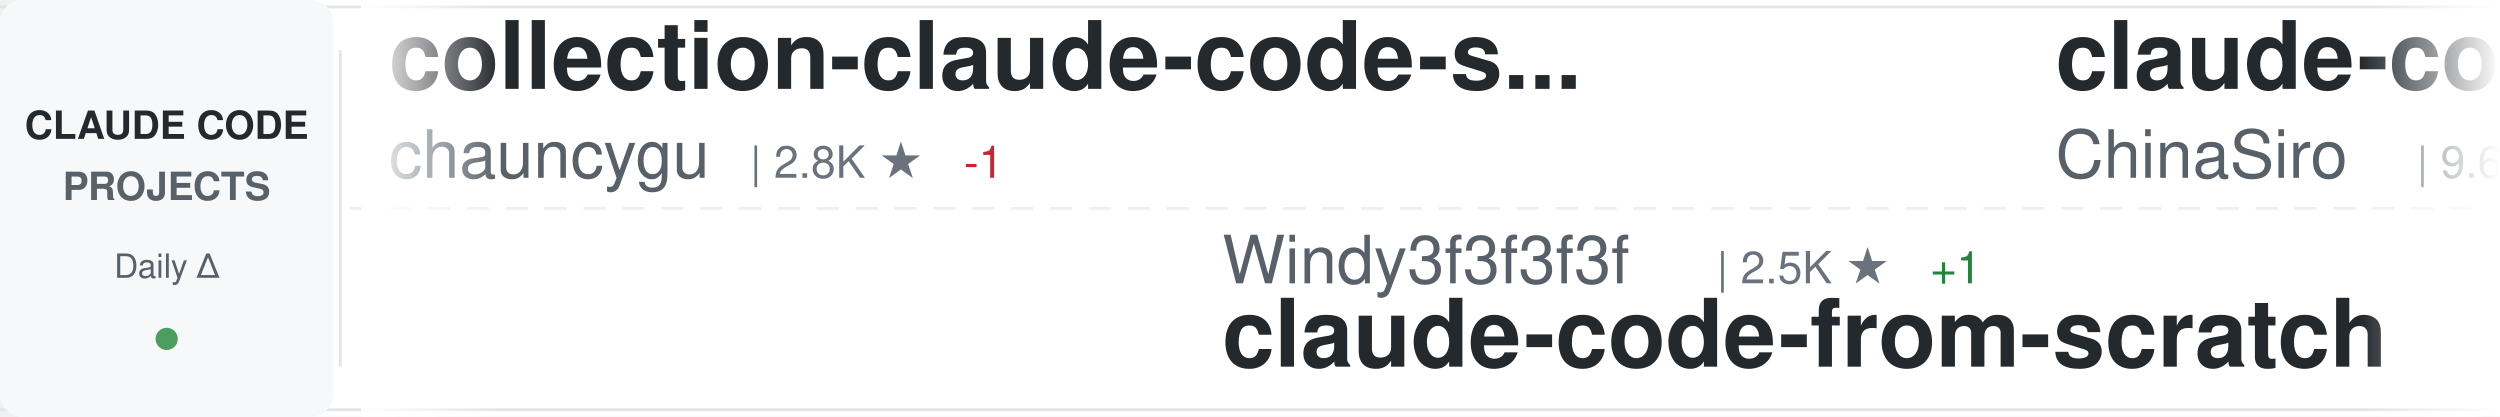
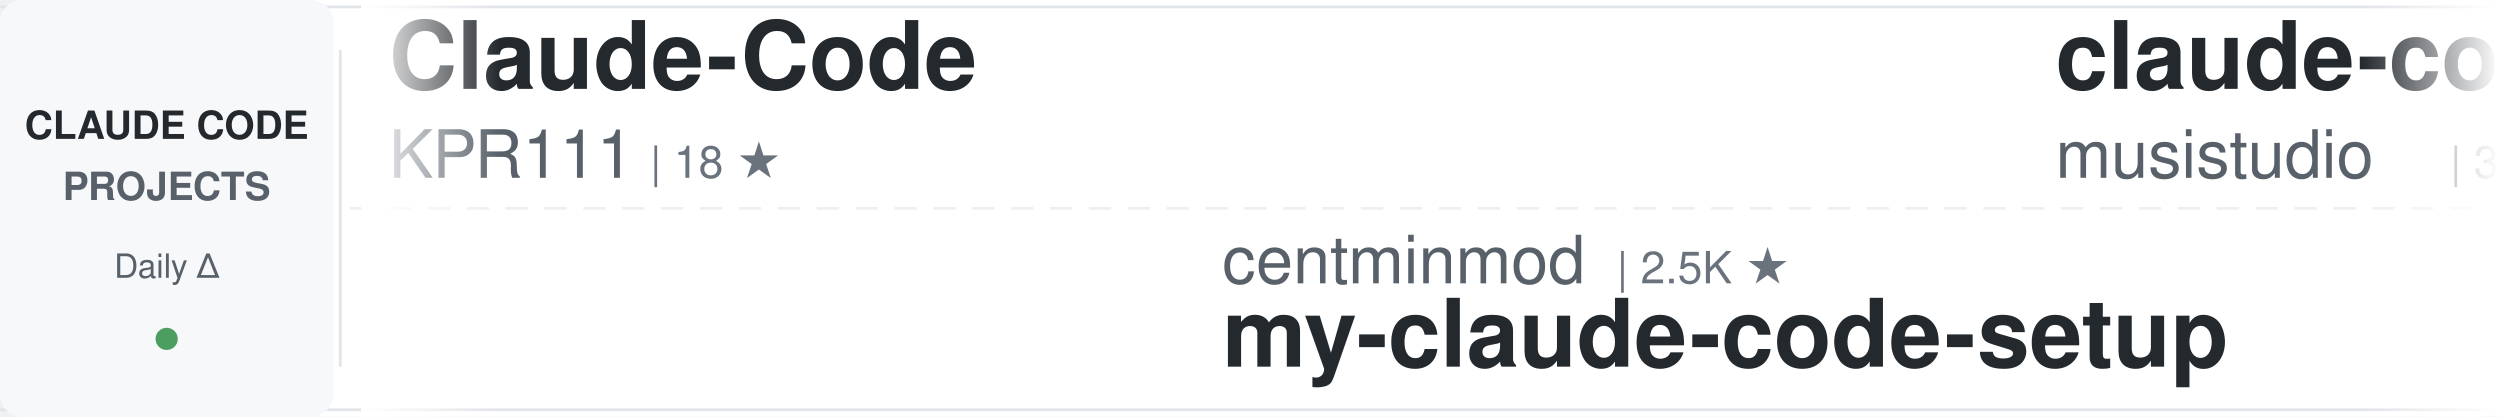
<svg xmlns="http://www.w3.org/2000/svg" width="900" height="150">
  <defs>
    <linearGradient id="awesomeLeftFade" x1="0%" y1="0%" x2="100%" y2="0%">
      <stop offset="0%" style="stop-color:#ffffff;stop-opacity:1" />
      <stop offset="100%" style="stop-color:#ffffff;stop-opacity:0" />
    </linearGradient>
    <linearGradient id="awesomeRightFade" x1="0%" y1="0%" x2="100%" y2="0%">
      <stop offset="0%" style="stop-color:#ffffff;stop-opacity:0" />
      <stop offset="100%" style="stop-color:#ffffff;stop-opacity:1" />
    </linearGradient>
  </defs>
  <rect width="900" height="150" fill="#ffffff" rx="8" />
  <rect x="0" y="2" width="900" height="1" fill="#e1e4e8" />
  <rect x="0" y="147" width="900" height="1" fill="#e1e4e8" />
  <line x1="0" y1="75" x2="900" y2="75" stroke="#e1e4e8" stroke-width="1" stroke-dasharray="8 6" opacity="0.6" />
  <rect x="0" y="0" width="120" height="150" fill="#f6f8fa" rx="8" />
  <text x="60" y="50" font-family="-apple-system, BlinkMacSystemFont, 'Segoe UI', Helvetica, Arial, sans-serif" font-size="14" font-weight="600" fill="#24292e" text-anchor="middle">CLAUDE CODE</text>
  <text x="60" y="72" font-family="-apple-system, BlinkMacSystemFont, 'Segoe UI', Helvetica, Arial, sans-serif" font-size="14" font-weight="600" fill="#586069" text-anchor="middle">PROJECTS</text>
  <text x="60" y="100" font-family="-apple-system, BlinkMacSystemFont, 'Segoe UI', Helvetica, Arial, sans-serif" font-size="12" font-weight="500" fill="#586069" text-anchor="middle">Daily Δ</text>
  <circle cx="60" cy="122" r="4" fill="#22863a" opacity="0.8" />
  <rect x="122" y="18" width="1" height="114" fill="#e1e4e8" />
  <clipPath id="awesomeTickerClip">
    <rect x="130" y="0" width="770" height="150" />
  </clipPath>
  <g clip-path="url(#awesomeTickerClip)">
    <g id="awesomeTickerItems">
      <animateTransform attributeName="transform" attributeType="XML" type="translate" from="0 0" to="-3000 0" dur="54s" repeatCount="indefinite" />
      <g transform="translate(0, 0)">
-         <text x="140" y="32" font-family="-apple-system, BlinkMacSystemFont, 'Segoe UI', Helvetica, Arial, sans-serif" font-size="34" font-weight="600" fill="#24292e">collection-claude-code-s...</text>
-         <text x="140" y="64" font-family="-apple-system, BlinkMacSystemFont, 'Segoe UI', Helvetica, Arial, sans-serif" font-size="24" font-weight="400" fill="#586069">chauncygu</text>
-         <text x="270" y="64" font-family="-apple-system, BlinkMacSystemFont, 'Segoe UI', Helvetica, Arial, sans-serif" font-size="16" font-weight="500" fill="#6a737d">| 2.8K ★</text>
-         <text x="347" y="64" font-family="-apple-system, BlinkMacSystemFont, 'Segoe UI', Helvetica, Arial, sans-serif" font-size="16" font-weight="500" fill="#cb2431"> -1</text>
+         <text x="140" y="32" font-family="-apple-system, BlinkMacSystemFont, 'Segoe UI', Helvetica, Arial, sans-serif" font-size="34" font-weight="600" fill="#24292e">Claude-Code</text>
+         <text x="140" y="64" font-family="-apple-system, BlinkMacSystemFont, 'Segoe UI', Helvetica, Arial, sans-serif" font-size="24" font-weight="400" fill="#586069">KPR111</text>
+         <text x="234" y="64" font-family="-apple-system, BlinkMacSystemFont, 'Segoe UI', Helvetica, Arial, sans-serif" font-size="16" font-weight="500" fill="#6a737d">| 18 ★</text>
      </g>
      <g transform="translate(300, 0)">
-         <text x="140" y="102" font-family="-apple-system, BlinkMacSystemFont, 'Segoe UI', Helvetica, Arial, sans-serif" font-size="24" font-weight="400" fill="#586069">Windy3f3f3f3f</text>
-         <text x="318" y="102" font-family="-apple-system, BlinkMacSystemFont, 'Segoe UI', Helvetica, Arial, sans-serif" font-size="16" font-weight="500" fill="#6a737d">| 2.5K ★</text>
-         <text x="395" y="102" font-family="-apple-system, BlinkMacSystemFont, 'Segoe UI', Helvetica, Arial, sans-serif" font-size="16" font-weight="500" fill="#22863a"> +1</text>
-         <text x="140" y="132" font-family="-apple-system, BlinkMacSystemFont, 'Segoe UI', Helvetica, Arial, sans-serif" font-size="34" font-weight="600" fill="#24292e">claude-code-from-scratch</text>
+         <text x="140" y="102" font-family="-apple-system, BlinkMacSystemFont, 'Segoe UI', Helvetica, Arial, sans-serif" font-size="24" font-weight="400" fill="#586069">centminmod</text>
+         <text x="282" y="102" font-family="-apple-system, BlinkMacSystemFont, 'Segoe UI', Helvetica, Arial, sans-serif" font-size="16" font-weight="500" fill="#6a737d">| 2.5K ★</text>
+         <text x="140" y="132" font-family="-apple-system, BlinkMacSystemFont, 'Segoe UI', Helvetica, Arial, sans-serif" font-size="34" font-weight="600" fill="#24292e">my-claude-code-setup</text>
      </g>
      <g transform="translate(600, 0)">
-         <text x="140" y="32" font-family="-apple-system, BlinkMacSystemFont, 'Segoe UI', Helvetica, Arial, sans-serif" font-size="34" font-weight="600" fill="#24292e">claude-code-sourcemap</text>
-         <text x="140" y="64" font-family="-apple-system, BlinkMacSystemFont, 'Segoe UI', Helvetica, Arial, sans-serif" font-size="24" font-weight="400" fill="#586069">ChinaSiro</text>
-         <text x="270" y="64" font-family="-apple-system, BlinkMacSystemFont, 'Segoe UI', Helvetica, Arial, sans-serif" font-size="16" font-weight="500" fill="#6a737d">| 9.6K ★</text>
-       </g>
-       <g transform="translate(900, 0)">
-         <text x="140" y="102" font-family="-apple-system, BlinkMacSystemFont, 'Segoe UI', Helvetica, Arial, sans-serif" font-size="24" font-weight="400" fill="#586069">anthropics</text>
-         <text x="282" y="102" font-family="-apple-system, BlinkMacSystemFont, 'Segoe UI', Helvetica, Arial, sans-serif" font-size="16" font-weight="500" fill="#6a737d">| 164.2K ★</text>
-         <text x="377" y="102" font-family="-apple-system, BlinkMacSystemFont, 'Segoe UI', Helvetica, Arial, sans-serif" font-size="16" font-weight="500" fill="#22863a"> +48</text>
-         <text x="140" y="132" font-family="-apple-system, BlinkMacSystemFont, 'Segoe UI', Helvetica, Arial, sans-serif" font-size="34" font-weight="600" fill="#24292e">skills</text>
-       </g>
-       <g transform="translate(1200, 0)">
-         <text x="140" y="32" font-family="-apple-system, BlinkMacSystemFont, 'Segoe UI', Helvetica, Arial, sans-serif" font-size="34" font-weight="600" fill="#24292e">claude-code-cli</text>
-         <text x="140" y="64" font-family="-apple-system, BlinkMacSystemFont, 'Segoe UI', Helvetica, Arial, sans-serif" font-size="24" font-weight="400" fill="#586069">huangserva</text>
-         <text x="282" y="64" font-family="-apple-system, BlinkMacSystemFont, 'Segoe UI', Helvetica, Arial, sans-serif" font-size="16" font-weight="500" fill="#6a737d">| 624 ★</text>
-       </g>
-       <g transform="translate(1500, 0)">
-         <text x="140" y="102" font-family="-apple-system, BlinkMacSystemFont, 'Segoe UI', Helvetica, Arial, sans-serif" font-size="24" font-weight="400" fill="#586069">zstmfhy</text>
-         <text x="246" y="102" font-family="-apple-system, BlinkMacSystemFont, 'Segoe UI', Helvetica, Arial, sans-serif" font-size="16" font-weight="500" fill="#6a737d">| 190 ★</text>
-         <text x="140" y="132" font-family="-apple-system, BlinkMacSystemFont, 'Segoe UI', Helvetica, Arial, sans-serif" font-size="34" font-weight="600" fill="#24292e">Claude-code</text>
-       </g>
-       <g transform="translate(1800, 0)">
        <text x="140" y="32" font-family="-apple-system, BlinkMacSystemFont, 'Segoe UI', Helvetica, Arial, sans-serif" font-size="34" font-weight="600" fill="#24292e">claude-code-router</text>
        <text x="140" y="64" font-family="-apple-system, BlinkMacSystemFont, 'Segoe UI', Helvetica, Arial, sans-serif" font-size="24" font-weight="400" fill="#586069">musistudio</text>
        <text x="282" y="64" font-family="-apple-system, BlinkMacSystemFont, 'Segoe UI', Helvetica, Arial, sans-serif" font-size="16" font-weight="500" fill="#6a737d">| 36.2K ★</text>
-         <text x="368" y="64" font-family="-apple-system, BlinkMacSystemFont, 'Segoe UI', Helvetica, Arial, sans-serif" font-size="16" font-weight="500" fill="#22863a"> +1</text>
+       </g>
+       <g transform="translate(900, 0)">
+         <text x="140" y="102" font-family="-apple-system, BlinkMacSystemFont, 'Segoe UI', Helvetica, Arial, sans-serif" font-size="24" font-weight="400" fill="#586069">isboyjc</text>
+         <text x="246" y="102" font-family="-apple-system, BlinkMacSystemFont, 'Segoe UI', Helvetica, Arial, sans-serif" font-size="16" font-weight="500" fill="#6a737d">| 161 ★</text>
+         <text x="140" y="132" font-family="-apple-system, BlinkMacSystemFont, 'Segoe UI', Helvetica, Arial, sans-serif" font-size="34" font-weight="600" fill="#24292e">claude-code</text>
+       </g>
+       <g transform="translate(1200, 0)">
+         <text x="140" y="32" font-family="-apple-system, BlinkMacSystemFont, 'Segoe UI', Helvetica, Arial, sans-serif" font-size="34" font-weight="600" fill="#24292e">claude_code_src</text>
+         <text x="140" y="64" font-family="-apple-system, BlinkMacSystemFont, 'Segoe UI', Helvetica, Arial, sans-serif" font-size="24" font-weight="400" fill="#586069">ponponon</text>
+         <text x="258" y="64" font-family="-apple-system, BlinkMacSystemFont, 'Segoe UI', Helvetica, Arial, sans-serif" font-size="16" font-weight="500" fill="#6a737d">| 2.3K ★</text>
+       </g>
+       <g transform="translate(1500, 0)">
+         <text x="140" y="102" font-family="-apple-system, BlinkMacSystemFont, 'Segoe UI', Helvetica, Arial, sans-serif" font-size="24" font-weight="400" fill="#586069">alex000kim</text>
+         <text x="282" y="102" font-family="-apple-system, BlinkMacSystemFont, 'Segoe UI', Helvetica, Arial, sans-serif" font-size="16" font-weight="500" fill="#6a737d">| 232 ★</text>
+         <text x="350" y="102" font-family="-apple-system, BlinkMacSystemFont, 'Segoe UI', Helvetica, Arial, sans-serif" font-size="16" font-weight="500" fill="#22863a"> +1</text>
+         <text x="140" y="132" font-family="-apple-system, BlinkMacSystemFont, 'Segoe UI', Helvetica, Arial, sans-serif" font-size="34" font-weight="600" fill="#24292e">claude-code</text>
+       </g>
+       <g transform="translate(1800, 0)">
+         <text x="140" y="32" font-family="-apple-system, BlinkMacSystemFont, 'Segoe UI', Helvetica, Arial, sans-serif" font-size="34" font-weight="600" fill="#24292e">Claude-Code-Usage-Monito...</text>
+         <text x="140" y="64" font-family="-apple-system, BlinkMacSystemFont, 'Segoe UI', Helvetica, Arial, sans-serif" font-size="24" font-weight="400" fill="#586069">Maciek-roboblog</text>
+         <text x="342" y="64" font-family="-apple-system, BlinkMacSystemFont, 'Segoe UI', Helvetica, Arial, sans-serif" font-size="16" font-weight="500" fill="#6a737d">| 8.5K ★</text>
+         <text x="419" y="64" font-family="-apple-system, BlinkMacSystemFont, 'Segoe UI', Helvetica, Arial, sans-serif" font-size="16" font-weight="500" fill="#22863a"> +4</text>
      </g>
      <g transform="translate(2100, 0)">
-         <text x="140" y="102" font-family="-apple-system, BlinkMacSystemFont, 'Segoe UI', Helvetica, Arial, sans-serif" font-size="24" font-weight="400" fill="#586069">diet103</text>
-         <text x="246" y="102" font-family="-apple-system, BlinkMacSystemFont, 'Segoe UI', Helvetica, Arial, sans-serif" font-size="16" font-weight="500" fill="#6a737d">| 10.0K ★</text>
-         <text x="332" y="102" font-family="-apple-system, BlinkMacSystemFont, 'Segoe UI', Helvetica, Arial, sans-serif" font-size="16" font-weight="500" fill="#cb2431"> -1</text>
-         <text x="140" y="132" font-family="-apple-system, BlinkMacSystemFont, 'Segoe UI', Helvetica, Arial, sans-serif" font-size="34" font-weight="600" fill="#24292e">claude-code-infrastructu...</text>
+         <text x="140" y="102" font-family="-apple-system, BlinkMacSystemFont, 'Segoe UI', Helvetica, Arial, sans-serif" font-size="24" font-weight="400" fill="#586069">wanshuiyin</text>
+         <text x="282" y="102" font-family="-apple-system, BlinkMacSystemFont, 'Segoe UI', Helvetica, Arial, sans-serif" font-size="16" font-weight="500" fill="#6a737d">| 13.9K ★</text>
+         <text x="368" y="102" font-family="-apple-system, BlinkMacSystemFont, 'Segoe UI', Helvetica, Arial, sans-serif" font-size="16" font-weight="500" fill="#22863a"> +7</text>
+         <text x="140" y="132" font-family="-apple-system, BlinkMacSystemFont, 'Segoe UI', Helvetica, Arial, sans-serif" font-size="34" font-weight="600" fill="#24292e">Auto-claude-code-researc...</text>
      </g>
      <g transform="translate(2400, 0)">
-         <text x="140" y="32" font-family="-apple-system, BlinkMacSystemFont, 'Segoe UI', Helvetica, Arial, sans-serif" font-size="34" font-weight="600" fill="#24292e">Claude-Code-Source-Study</text>
-         <text x="140" y="64" font-family="-apple-system, BlinkMacSystemFont, 'Segoe UI', Helvetica, Arial, sans-serif" font-size="24" font-weight="400" fill="#586069">luyao618</text>
-         <text x="258" y="64" font-family="-apple-system, BlinkMacSystemFont, 'Segoe UI', Helvetica, Arial, sans-serif" font-size="16" font-weight="500" fill="#6a737d">| 1.6K ★</text>
+         <text x="140" y="32" font-family="-apple-system, BlinkMacSystemFont, 'Segoe UI', Helvetica, Arial, sans-serif" font-size="34" font-weight="600" fill="#24292e">claude-code-analysis</text>
+         <text x="140" y="64" font-family="-apple-system, BlinkMacSystemFont, 'Segoe UI', Helvetica, Arial, sans-serif" font-size="24" font-weight="400" fill="#586069">liuup</text>
+         <text x="222" y="64" font-family="-apple-system, BlinkMacSystemFont, 'Segoe UI', Helvetica, Arial, sans-serif" font-size="16" font-weight="500" fill="#6a737d">| 3.6K ★</text>
+         <text x="299" y="64" font-family="-apple-system, BlinkMacSystemFont, 'Segoe UI', Helvetica, Arial, sans-serif" font-size="16" font-weight="500" fill="#22863a"> +2</text>
      </g>
      <g transform="translate(2700, 0)">
-         <text x="140" y="102" font-family="-apple-system, BlinkMacSystemFont, 'Segoe UI', Helvetica, Arial, sans-serif" font-size="24" font-weight="400" fill="#586069">Tinkeringg-Lab</text>
-         <text x="330" y="102" font-family="-apple-system, BlinkMacSystemFont, 'Segoe UI', Helvetica, Arial, sans-serif" font-size="16" font-weight="500" fill="#6a737d">| 211 ★</text>
+         <text x="140" y="102" font-family="-apple-system, BlinkMacSystemFont, 'Segoe UI', Helvetica, Arial, sans-serif" font-size="24" font-weight="400" fill="#586069">lowcortisolprogrammer</text>
+         <text x="414" y="102" font-family="-apple-system, BlinkMacSystemFont, 'Segoe UI', Helvetica, Arial, sans-serif" font-size="16" font-weight="500" fill="#6a737d">| 172 ★</text>
        <text x="140" y="132" font-family="-apple-system, BlinkMacSystemFont, 'Segoe UI', Helvetica, Arial, sans-serif" font-size="34" font-weight="600" fill="#24292e">claude-code</text>
      </g>
      <g transform="translate(3000, 0)">
-         <text x="140" y="32" font-family="-apple-system, BlinkMacSystemFont, 'Segoe UI', Helvetica, Arial, sans-serif" font-size="34" font-weight="600" fill="#24292e">collection-claude-code-s...</text>
-         <text x="140" y="64" font-family="-apple-system, BlinkMacSystemFont, 'Segoe UI', Helvetica, Arial, sans-serif" font-size="24" font-weight="400" fill="#586069">chauncygu</text>
-         <text x="270" y="64" font-family="-apple-system, BlinkMacSystemFont, 'Segoe UI', Helvetica, Arial, sans-serif" font-size="16" font-weight="500" fill="#6a737d">| 2.8K ★</text>
-         <text x="347" y="64" font-family="-apple-system, BlinkMacSystemFont, 'Segoe UI', Helvetica, Arial, sans-serif" font-size="16" font-weight="500" fill="#cb2431"> -1</text>
+         <text x="140" y="32" font-family="-apple-system, BlinkMacSystemFont, 'Segoe UI', Helvetica, Arial, sans-serif" font-size="34" font-weight="600" fill="#24292e">Claude-Code</text>
+         <text x="140" y="64" font-family="-apple-system, BlinkMacSystemFont, 'Segoe UI', Helvetica, Arial, sans-serif" font-size="24" font-weight="400" fill="#586069">KPR111</text>
+         <text x="234" y="64" font-family="-apple-system, BlinkMacSystemFont, 'Segoe UI', Helvetica, Arial, sans-serif" font-size="16" font-weight="500" fill="#6a737d">| 18 ★</text>
      </g>
      <g transform="translate(3300, 0)">
-         <text x="140" y="102" font-family="-apple-system, BlinkMacSystemFont, 'Segoe UI', Helvetica, Arial, sans-serif" font-size="24" font-weight="400" fill="#586069">Windy3f3f3f3f</text>
-         <text x="318" y="102" font-family="-apple-system, BlinkMacSystemFont, 'Segoe UI', Helvetica, Arial, sans-serif" font-size="16" font-weight="500" fill="#6a737d">| 2.5K ★</text>
-         <text x="395" y="102" font-family="-apple-system, BlinkMacSystemFont, 'Segoe UI', Helvetica, Arial, sans-serif" font-size="16" font-weight="500" fill="#22863a"> +1</text>
-         <text x="140" y="132" font-family="-apple-system, BlinkMacSystemFont, 'Segoe UI', Helvetica, Arial, sans-serif" font-size="34" font-weight="600" fill="#24292e">claude-code-from-scratch</text>
+         <text x="140" y="102" font-family="-apple-system, BlinkMacSystemFont, 'Segoe UI', Helvetica, Arial, sans-serif" font-size="24" font-weight="400" fill="#586069">centminmod</text>
+         <text x="282" y="102" font-family="-apple-system, BlinkMacSystemFont, 'Segoe UI', Helvetica, Arial, sans-serif" font-size="16" font-weight="500" fill="#6a737d">| 2.5K ★</text>
+         <text x="140" y="132" font-family="-apple-system, BlinkMacSystemFont, 'Segoe UI', Helvetica, Arial, sans-serif" font-size="34" font-weight="600" fill="#24292e">my-claude-code-setup</text>
      </g>
      <g transform="translate(3600, 0)">
-         <text x="140" y="32" font-family="-apple-system, BlinkMacSystemFont, 'Segoe UI', Helvetica, Arial, sans-serif" font-size="34" font-weight="600" fill="#24292e">claude-code-sourcemap</text>
-         <text x="140" y="64" font-family="-apple-system, BlinkMacSystemFont, 'Segoe UI', Helvetica, Arial, sans-serif" font-size="24" font-weight="400" fill="#586069">ChinaSiro</text>
-         <text x="270" y="64" font-family="-apple-system, BlinkMacSystemFont, 'Segoe UI', Helvetica, Arial, sans-serif" font-size="16" font-weight="500" fill="#6a737d">| 9.6K ★</text>
+         <text x="140" y="32" font-family="-apple-system, BlinkMacSystemFont, 'Segoe UI', Helvetica, Arial, sans-serif" font-size="34" font-weight="600" fill="#24292e">claude-code-router</text>
+         <text x="140" y="64" font-family="-apple-system, BlinkMacSystemFont, 'Segoe UI', Helvetica, Arial, sans-serif" font-size="24" font-weight="400" fill="#586069">musistudio</text>
+         <text x="282" y="64" font-family="-apple-system, BlinkMacSystemFont, 'Segoe UI', Helvetica, Arial, sans-serif" font-size="16" font-weight="500" fill="#6a737d">| 36.2K ★</text>
      </g>
      <g transform="translate(3900, 0)">
-         <text x="140" y="102" font-family="-apple-system, BlinkMacSystemFont, 'Segoe UI', Helvetica, Arial, sans-serif" font-size="24" font-weight="400" fill="#586069">anthropics</text>
-         <text x="282" y="102" font-family="-apple-system, BlinkMacSystemFont, 'Segoe UI', Helvetica, Arial, sans-serif" font-size="16" font-weight="500" fill="#6a737d">| 164.2K ★</text>
-         <text x="377" y="102" font-family="-apple-system, BlinkMacSystemFont, 'Segoe UI', Helvetica, Arial, sans-serif" font-size="16" font-weight="500" fill="#22863a"> +48</text>
-         <text x="140" y="132" font-family="-apple-system, BlinkMacSystemFont, 'Segoe UI', Helvetica, Arial, sans-serif" font-size="34" font-weight="600" fill="#24292e">skills</text>
+         <text x="140" y="102" font-family="-apple-system, BlinkMacSystemFont, 'Segoe UI', Helvetica, Arial, sans-serif" font-size="24" font-weight="400" fill="#586069">isboyjc</text>
+         <text x="246" y="102" font-family="-apple-system, BlinkMacSystemFont, 'Segoe UI', Helvetica, Arial, sans-serif" font-size="16" font-weight="500" fill="#6a737d">| 161 ★</text>
+         <text x="140" y="132" font-family="-apple-system, BlinkMacSystemFont, 'Segoe UI', Helvetica, Arial, sans-serif" font-size="34" font-weight="600" fill="#24292e">claude-code</text>
      </g>
    </g>
  </g>
  <rect x="130" y="0" width="50" height="150" fill="url(#awesomeLeftFade)" />
  <rect x="850" y="0" width="50" height="150" fill="url(#awesomeRightFade)" />
</svg>
